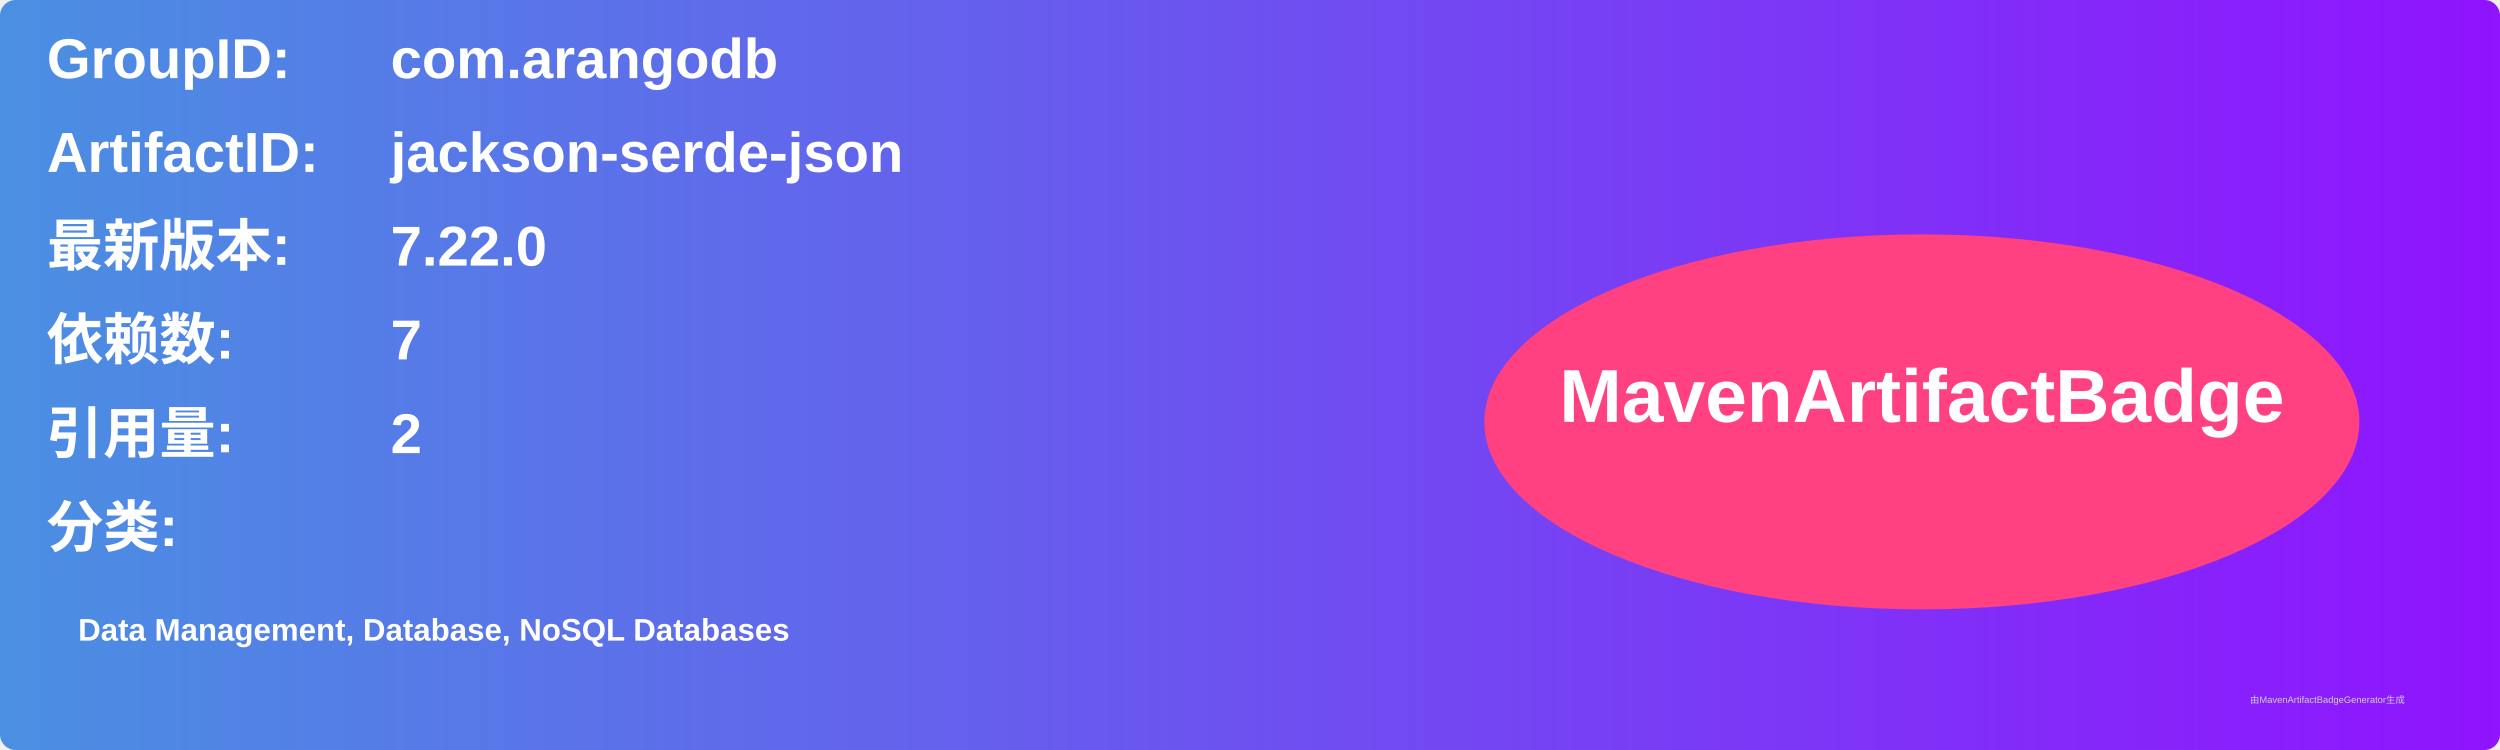
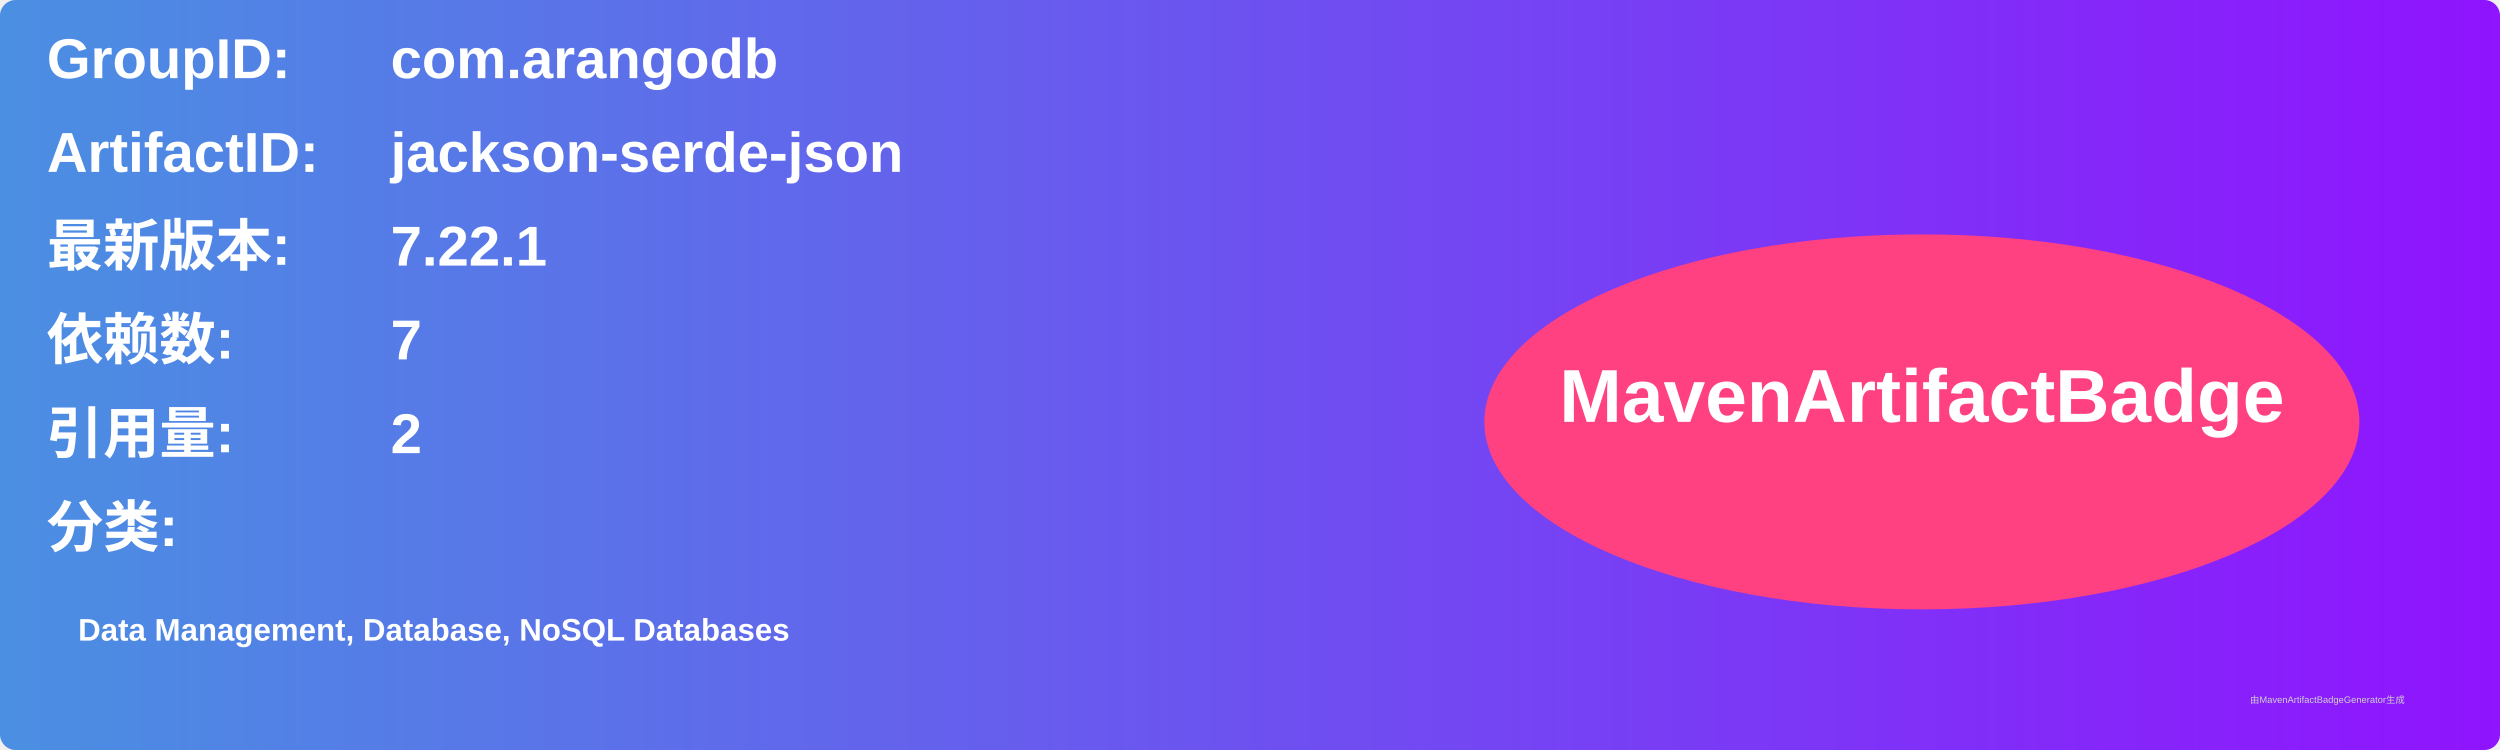
<svg xmlns="http://www.w3.org/2000/svg" width="800" height="240" viewBox="0 0 800 240">
  <linearGradient id="grad" x1="0%" y1="0%" x2="100%" y2="0%">
    <stop offset="0%" stop-color="#4a90e2" />
    <stop offset="100%" stop-color="#9013fe" />
  </linearGradient>
  <rect width="100%" height="100%" rx="5" ry="5" fill="url(#grad)" />
  <g transform="translate(15, 15)">
    <text x="0" y="10" font-family="Arial" font-size="18" fill="white" font-weight="bold" width="260">GroupID:</text>
    <text x="110" y="10" font-family="Arial" font-size="18" fill="white" font-weight="bold" width="460">com.arangodb</text>
    <text x="0" y="40" font-family="Arial" font-size="18" fill="white" font-weight="bold" width="260">ArtifactID:</text>
    <text x="110" y="40" font-family="Arial" font-size="18" fill="white" font-weight="bold" width="460">jackson-serde-json</text>
    <text x="0" y="70" font-family="Arial" font-size="18" fill="white" font-weight="bold">最新版本:</text>
    <text x="110" y="70" font-family="Arial" font-size="18" fill="white" font-weight="bold">
-       <tspan font-weight="bold">7.22.0</tspan>
+       <tspan font-weight="bold">7.22.1</tspan>
    </text>
    <text x="0" y="100" font-family="Arial" font-size="18" fill="white" font-weight="bold">依赖数: </text>
    <text x="110" y="100" font-family="Arial" font-size="18" fill="white">
      <tspan font-weight="bold">7</tspan>
    </text>
    <text x="0" y="130" font-family="Arial" font-size="18" fill="white" font-weight="bold">引用量: </text>
    <text x="110" y="130" font-family="Arial" font-size="18" fill="white">
      <tspan font-weight="bold">2</tspan>
    </text>
    <text x="0" y="160" font-family="Arial" font-size="18" fill="white" font-weight="bold">分类:</text>
    <text x="10" y="190" font-family="Arial" font-size="10" fill="white">
      <tspan font-weight="bold">Data Management, Database, NoSQL Databases</tspan>
    </text>
    <ellipse cx="600" cy="120" rx="140" ry="60" fill="#ff4081" />
    <text x="600" y="120" text-anchor="middle" font-family="Arial" font-size="24" fill="white" font-weight="bold">MavenArtifactBadge</text>
  </g>
  <text x="720" y="225" font-family="Arial" font-size="3" fill="#d0d0d0">由MavenArtifactBadgeGenerator生成</text>
</svg>
